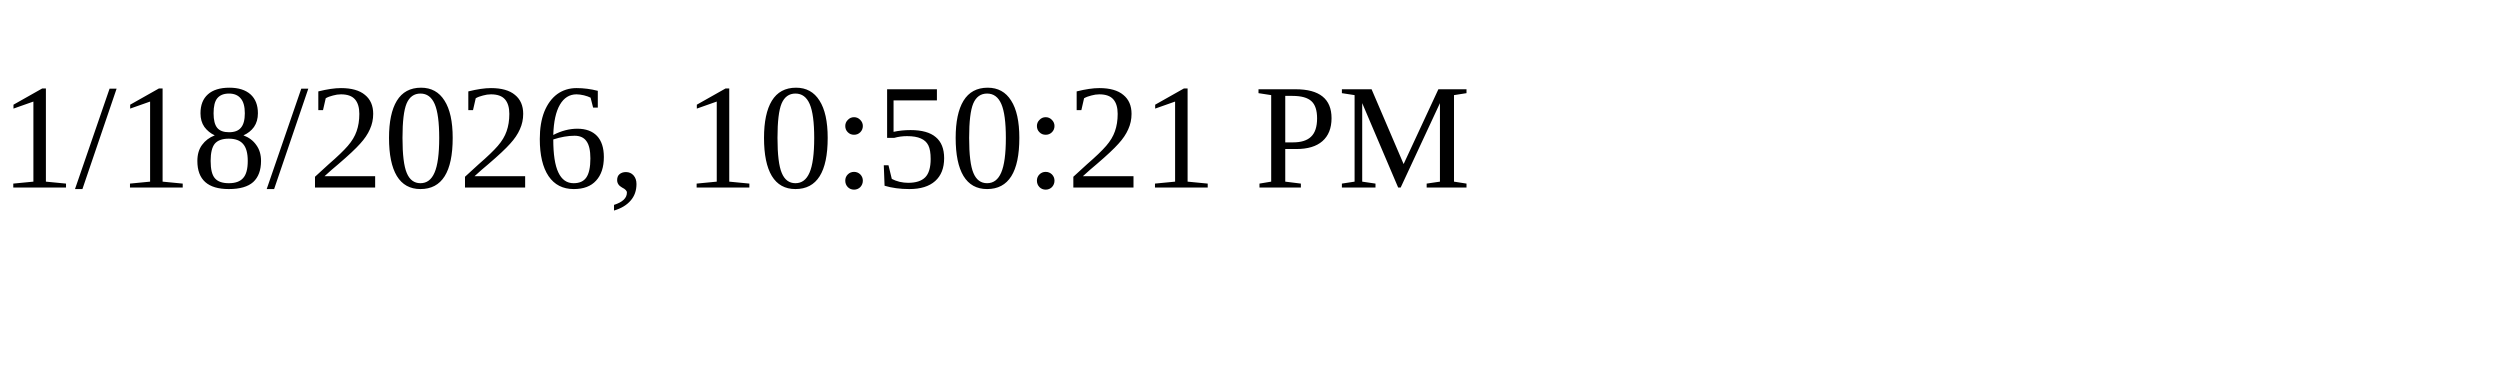
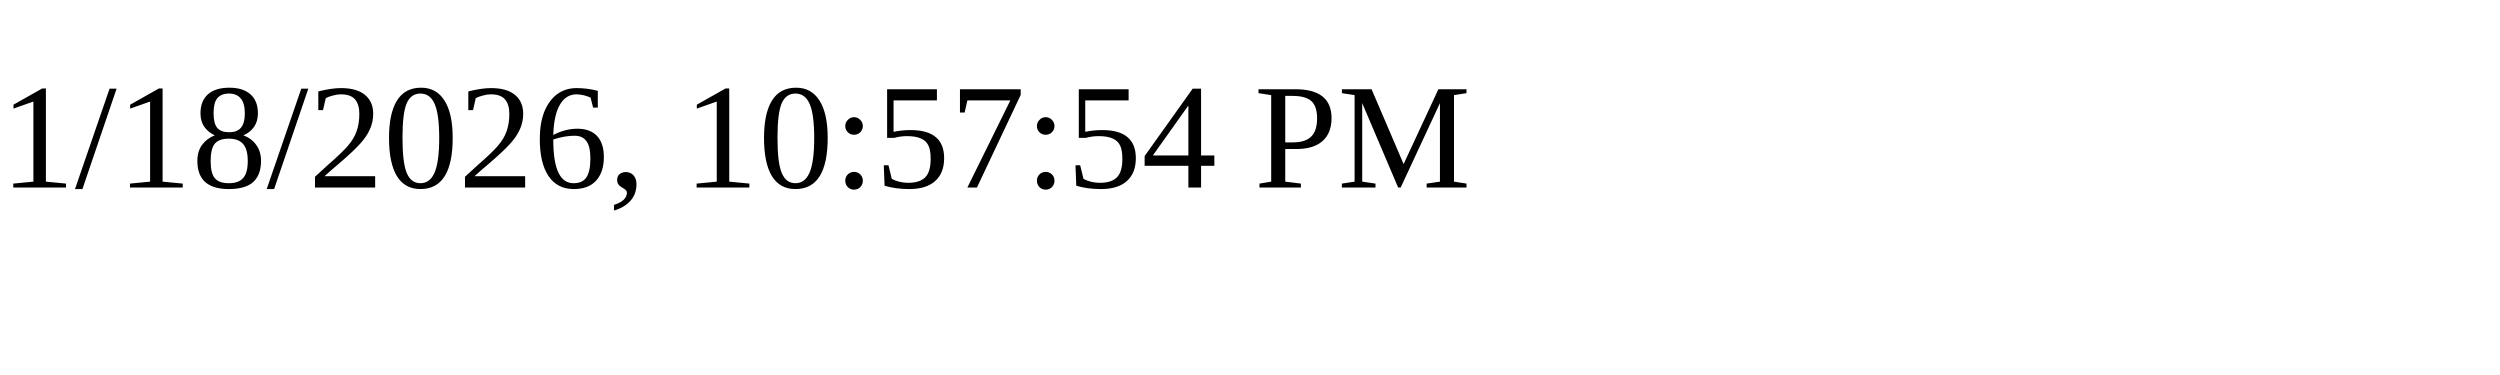
<svg xmlns="http://www.w3.org/2000/svg" height="30" width="200">
-   <text x="0" y="15">1/18/2026, 10:50:21 PM</text>
+   <text x="0" y="15">1/18/2026, 10:57:54 PM</text>
</svg>
